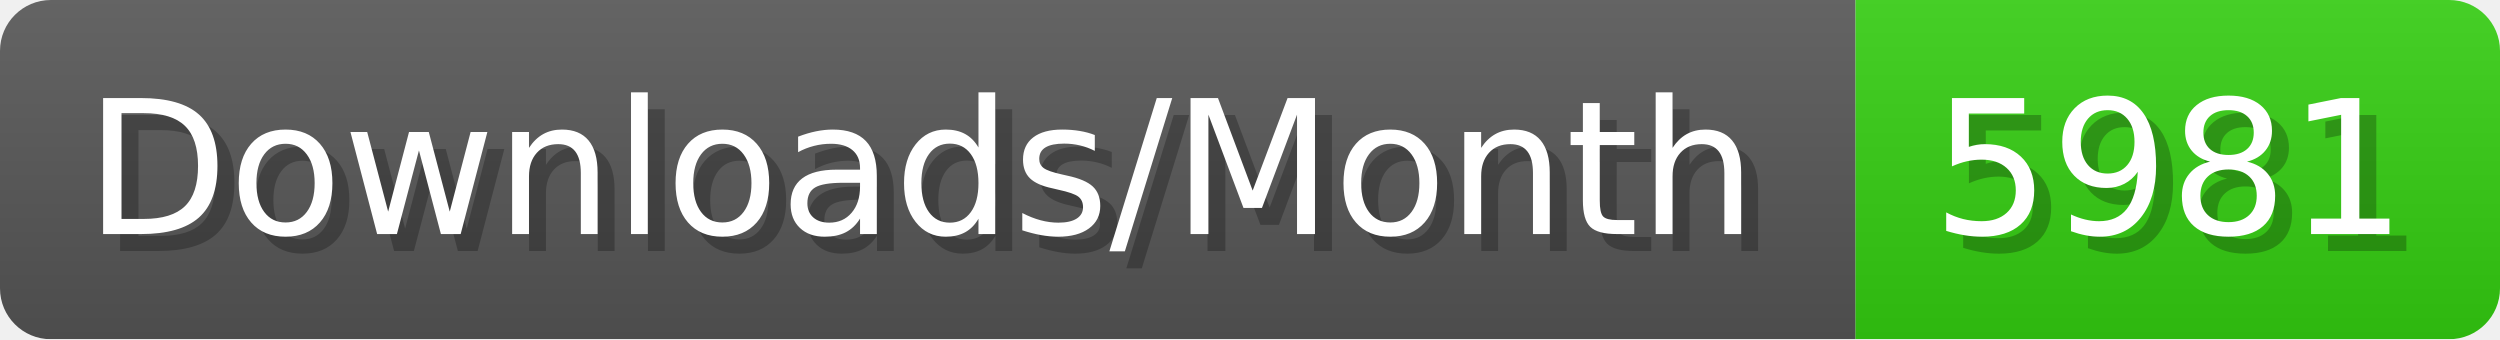
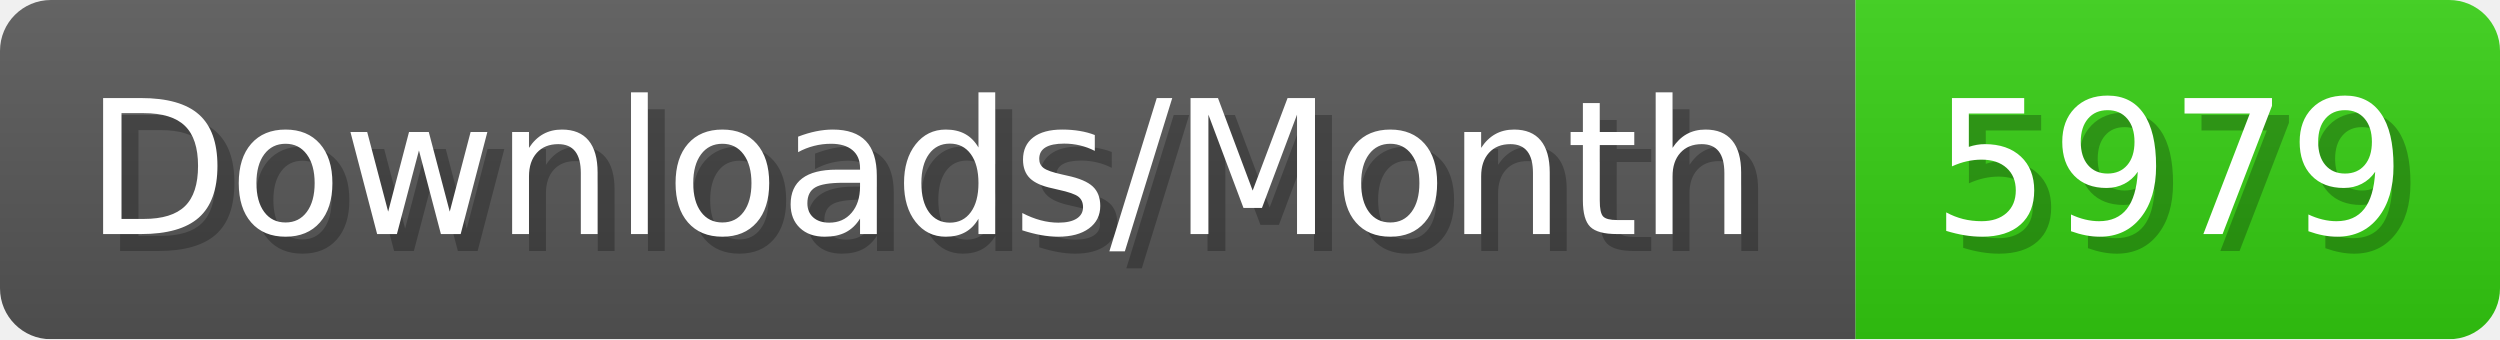
- <svg xmlns="http://www.w3.org/2000/svg" width="147.4" height="20" viewBox="0 0 1474 200" role="img" aria-label="Downloads/Month: 5981">
+ <svg xmlns="http://www.w3.org/2000/svg" width="147.4" height="20" viewBox="0 0 1474 200" role="img" aria-label="Downloads/Month: 5979">
  <linearGradient id="YlXUI" x2="0" y2="100%">
    <stop offset="0" stop-opacity=".1" stop-color="#EEE" />
    <stop offset="1" stop-opacity=".1" />
  </linearGradient>
  <mask id="JHhop">
    <rect width="1474" height="200" rx="30" fill="#FFF" />
  </mask>
  <g mask="url(#JHhop)">
    <rect width="1094" height="200" fill="#555" />
    <rect width="380" height="200" fill="#3C1" x="1094" />
    <rect width="1474" height="200" fill="url(#YlXUI)" />
  </g>
  <g aria-hidden="true" fill="#fff" text-anchor="start" font-family="Verdana,DejaVu Sans,sans-serif" font-size="110">
    <text x="60" y="148" textLength="994" fill="#000" opacity="0.25">Downloads/Month</text>
    <text x="50" y="138" textLength="994">Downloads/Month</text>
-     <text x="1149" y="148" textLength="280" fill="#000" opacity="0.25">5981</text>
-     <text x="1139" y="138" textLength="280">5981</text>
+     <text x="1149" y="148" textLength="280" fill="#000" opacity="0.25">5979</text>
+     <text x="1139" y="138" textLength="280">5979</text>
  </g>
</svg>
